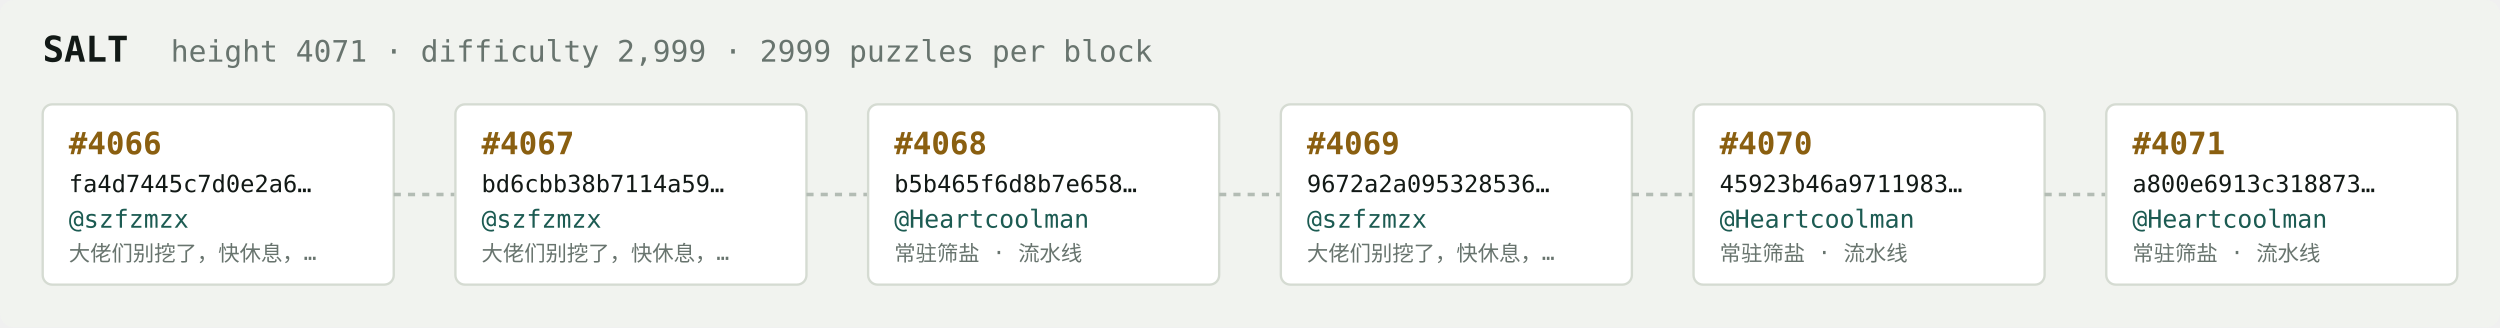
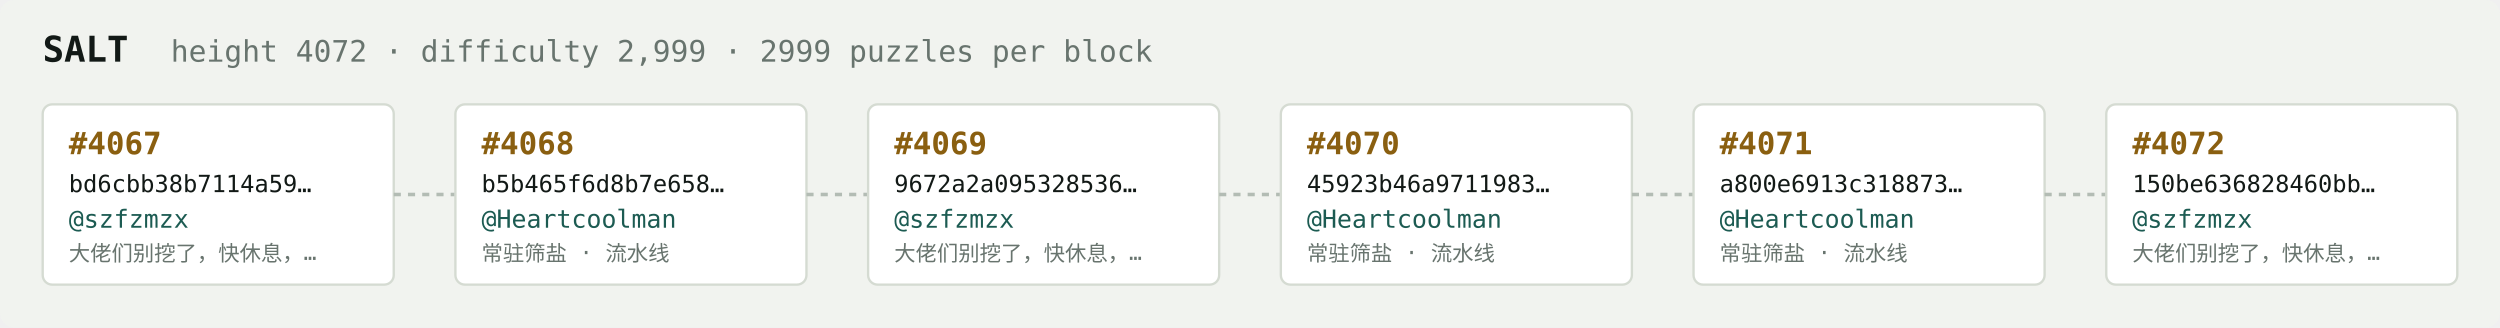
<svg xmlns="http://www.w3.org/2000/svg" width="1054" height="138" viewBox="0 0 1054 138" font-family="ui-monospace,SFMono-Regular,Menlo,monospace">
  <rect fill="#f1f3ef" width="1054" height="138" rx="6" />
  <text x="18" y="26" fill="#121916" font-size="15" font-weight="700">SALT</text>
-   <text x="72" y="26" fill="#68746e" font-size="12.5">height 4071 · difficulty 2,999 · 2999 puzzles per block</text>
+   <text x="72" y="26" fill="#68746e" font-size="12.5">height 4072 · difficulty 2,999 · 2999 puzzles per block</text>
  <rect x="18" y="44" width="148" height="76" rx="4" fill="#ffffff" stroke="#d5dbd2" stroke-width="1" />
-   <text x="29" y="65" fill="#8a5f10" font-size="13" font-weight="700">#4066</text>
-   <text x="29" y="81" fill="#121916" font-size="10">fa4d7445c7d0e2a6…</text>
+   <text x="29" y="65" fill="#8a5f10" font-size="13" font-weight="700">#4067</text>
+   <text x="29" y="81" fill="#121916" font-size="10">bd6cbb38b7114a59…</text>
  <text x="29" y="96" fill="#1c5b52" font-size="10.5">@szfzmzx</text>
  <text x="29" y="110" fill="#68746e" font-size="9">大佬们别挖了，快休息，…</text>
  <line x1="166" y1="82.0" x2="192" y2="82.0" stroke="#b3bcb4" stroke-width="1.5" stroke-dasharray="3 3" />
  <rect x="192" y="44" width="148" height="76" rx="4" fill="#ffffff" stroke="#d5dbd2" stroke-width="1" />
-   <text x="203" y="65" fill="#8a5f10" font-size="13" font-weight="700">#4067</text>
-   <text x="203" y="81" fill="#121916" font-size="10">bd6cbb38b7114a59…</text>
-   <text x="203" y="96" fill="#1c5b52" font-size="10.5">@szfzmzx</text>
-   <text x="203" y="110" fill="#68746e" font-size="9">大佬们别挖了，快休息，…</text>
+   <text x="203" y="65" fill="#8a5f10" font-size="13" font-weight="700">#4068</text>
+   <text x="203" y="81" fill="#121916" font-size="10">b5b465f6d8b7e658…</text>
+   <text x="203" y="96" fill="#1c5b52" font-size="10.5">@Heartcoolman</text>
+   <text x="203" y="110" fill="#68746e" font-size="9">常驻筛盐 · 流水线</text>
  <line x1="340" y1="82.0" x2="366" y2="82.0" stroke="#b3bcb4" stroke-width="1.5" stroke-dasharray="3 3" />
  <rect x="366" y="44" width="148" height="76" rx="4" fill="#ffffff" stroke="#d5dbd2" stroke-width="1" />
-   <text x="377" y="65" fill="#8a5f10" font-size="13" font-weight="700">#4068</text>
-   <text x="377" y="81" fill="#121916" font-size="10">b5b465f6d8b7e658…</text>
-   <text x="377" y="96" fill="#1c5b52" font-size="10.5">@Heartcoolman</text>
-   <text x="377" y="110" fill="#68746e" font-size="9">常驻筛盐 · 流水线</text>
+   <text x="377" y="65" fill="#8a5f10" font-size="13" font-weight="700">#4069</text>
+   <text x="377" y="81" fill="#121916" font-size="10">9672a2a095328536…</text>
+   <text x="377" y="96" fill="#1c5b52" font-size="10.5">@szfzmzx</text>
+   <text x="377" y="110" fill="#68746e" font-size="9">大佬们别挖了，快休息，…</text>
  <line x1="514" y1="82.0" x2="540" y2="82.0" stroke="#b3bcb4" stroke-width="1.5" stroke-dasharray="3 3" />
  <rect x="540" y="44" width="148" height="76" rx="4" fill="#ffffff" stroke="#d5dbd2" stroke-width="1" />
-   <text x="551" y="65" fill="#8a5f10" font-size="13" font-weight="700">#4069</text>
-   <text x="551" y="81" fill="#121916" font-size="10">9672a2a095328536…</text>
-   <text x="551" y="96" fill="#1c5b52" font-size="10.5">@szfzmzx</text>
-   <text x="551" y="110" fill="#68746e" font-size="9">大佬们别挖了，快休息，…</text>
+   <text x="551" y="65" fill="#8a5f10" font-size="13" font-weight="700">#4070</text>
+   <text x="551" y="81" fill="#121916" font-size="10">45923b46a9711983…</text>
+   <text x="551" y="96" fill="#1c5b52" font-size="10.5">@Heartcoolman</text>
+   <text x="551" y="110" fill="#68746e" font-size="9">常驻筛盐 · 流水线</text>
  <line x1="688" y1="82.0" x2="714" y2="82.0" stroke="#b3bcb4" stroke-width="1.5" stroke-dasharray="3 3" />
  <rect x="714" y="44" width="148" height="76" rx="4" fill="#ffffff" stroke="#d5dbd2" stroke-width="1" />
-   <text x="725" y="65" fill="#8a5f10" font-size="13" font-weight="700">#4070</text>
-   <text x="725" y="81" fill="#121916" font-size="10">45923b46a9711983…</text>
+   <text x="725" y="65" fill="#8a5f10" font-size="13" font-weight="700">#4071</text>
+   <text x="725" y="81" fill="#121916" font-size="10">a800e6913c318873…</text>
  <text x="725" y="96" fill="#1c5b52" font-size="10.5">@Heartcoolman</text>
  <text x="725" y="110" fill="#68746e" font-size="9">常驻筛盐 · 流水线</text>
  <line x1="862" y1="82.0" x2="888" y2="82.0" stroke="#b3bcb4" stroke-width="1.5" stroke-dasharray="3 3" />
  <rect x="888" y="44" width="148" height="76" rx="4" fill="#ffffff" stroke="#d5dbd2" stroke-width="1" />
-   <text x="899" y="65" fill="#8a5f10" font-size="13" font-weight="700">#4071</text>
-   <text x="899" y="81" fill="#121916" font-size="10">a800e6913c318873…</text>
-   <text x="899" y="96" fill="#1c5b52" font-size="10.5">@Heartcoolman</text>
-   <text x="899" y="110" fill="#68746e" font-size="9">常驻筛盐 · 流水线</text>
+   <text x="899" y="65" fill="#8a5f10" font-size="13" font-weight="700">#4072</text>
+   <text x="899" y="81" fill="#121916" font-size="10">150be636828460bb…</text>
+   <text x="899" y="96" fill="#1c5b52" font-size="10.5">@szfzmzx</text>
+   <text x="899" y="110" fill="#68746e" font-size="9">大佬们别挖了，快休息，…</text>
</svg>
